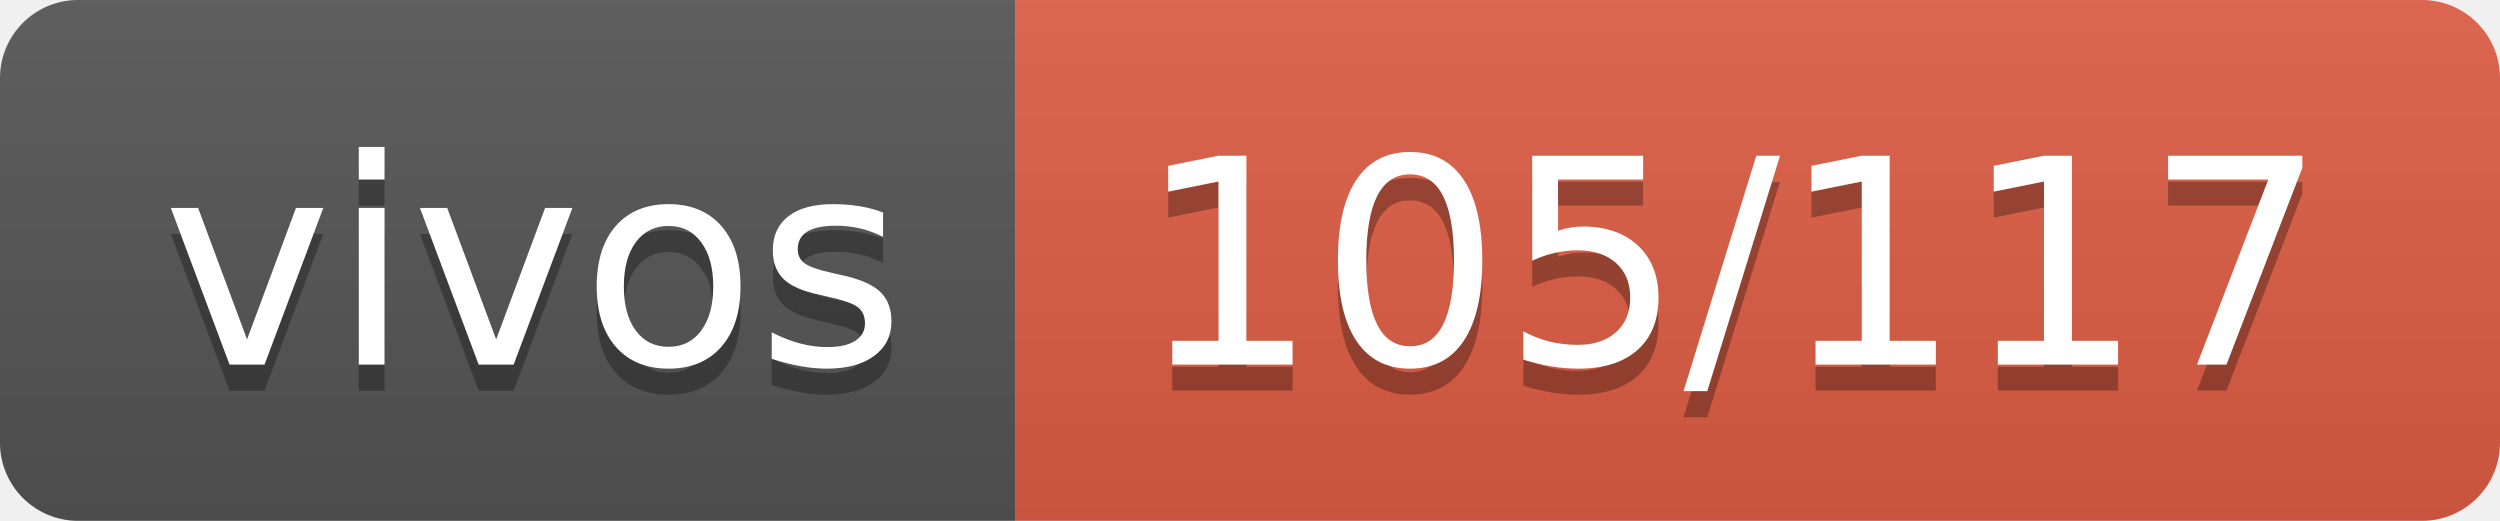
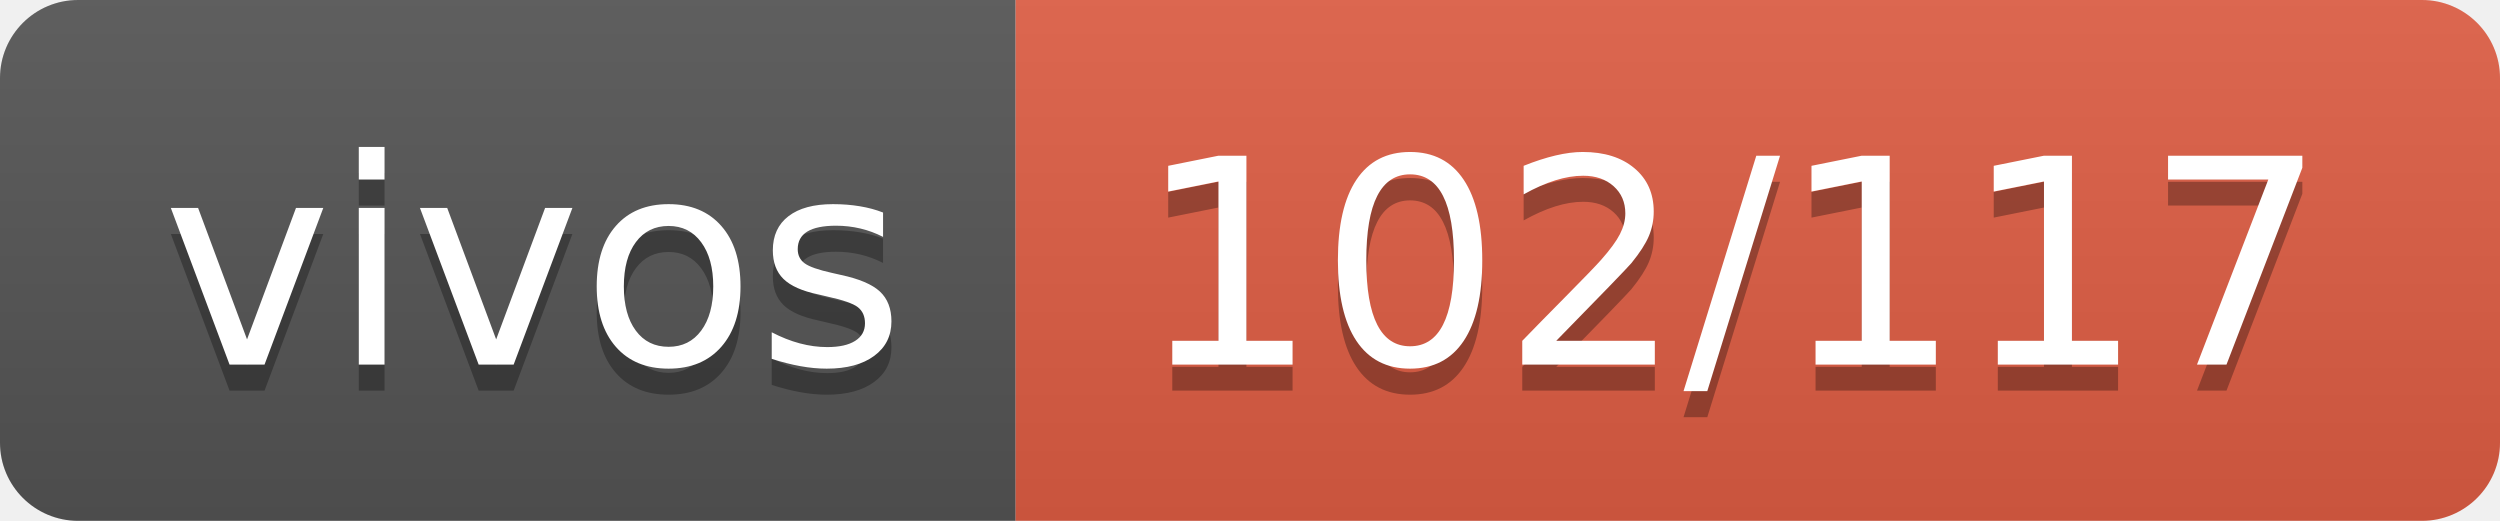
- <svg xmlns="http://www.w3.org/2000/svg" width="96" height="20" role="img" aria-label="vivos: 105/117">
+ <svg xmlns="http://www.w3.org/2000/svg" width="96" height="20" role="img" aria-label="vivos: 102/117">
  <linearGradient id="s" x2="0" y2="100%">
    <stop offset="0" stop-color="#bbb" stop-opacity=".1" />
    <stop offset="1" stop-opacity=".1" />
  </linearGradient>
  <clipPath id="r">
    <rect width="96" height="20" rx="3" fill="#fff" />
  </clipPath>
  <g clip-path="url(#r)">
    <rect width="39" height="20" fill="#555" />
    <rect x="39" width="57" height="20" fill="#e05d44" />
    <rect width="96" height="20" fill="url(#s)" />
  </g>
  <g fill="#fff" text-anchor="middle" font-family="Verdana,Geneva,DejaVu Sans,sans-serif" text-rendering="geometricPrecision" font-size="110">
    <text aria-hidden="true" x="205" y="150" fill="#010101" fill-opacity=".3" transform="scale(.1)" textLength="290">vivos</text>
    <text x="205" y="140" transform="scale(.1)" fill="#fff" textLength="290">vivos</text>
-     <text aria-hidden="true" x="665" y="150" fill="#010101" fill-opacity=".3" transform="scale(.1)" textLength="470">105/117</text>
-     <text x="665" y="140" transform="scale(.1)" fill="#fff" textLength="470">105/117</text>
+     <text aria-hidden="true" x="665" y="150" fill="#010101" fill-opacity=".3" transform="scale(.1)" textLength="470">102/117</text>
+     <text x="665" y="140" transform="scale(.1)" fill="#fff" textLength="470">102/117</text>
  </g>
</svg>
